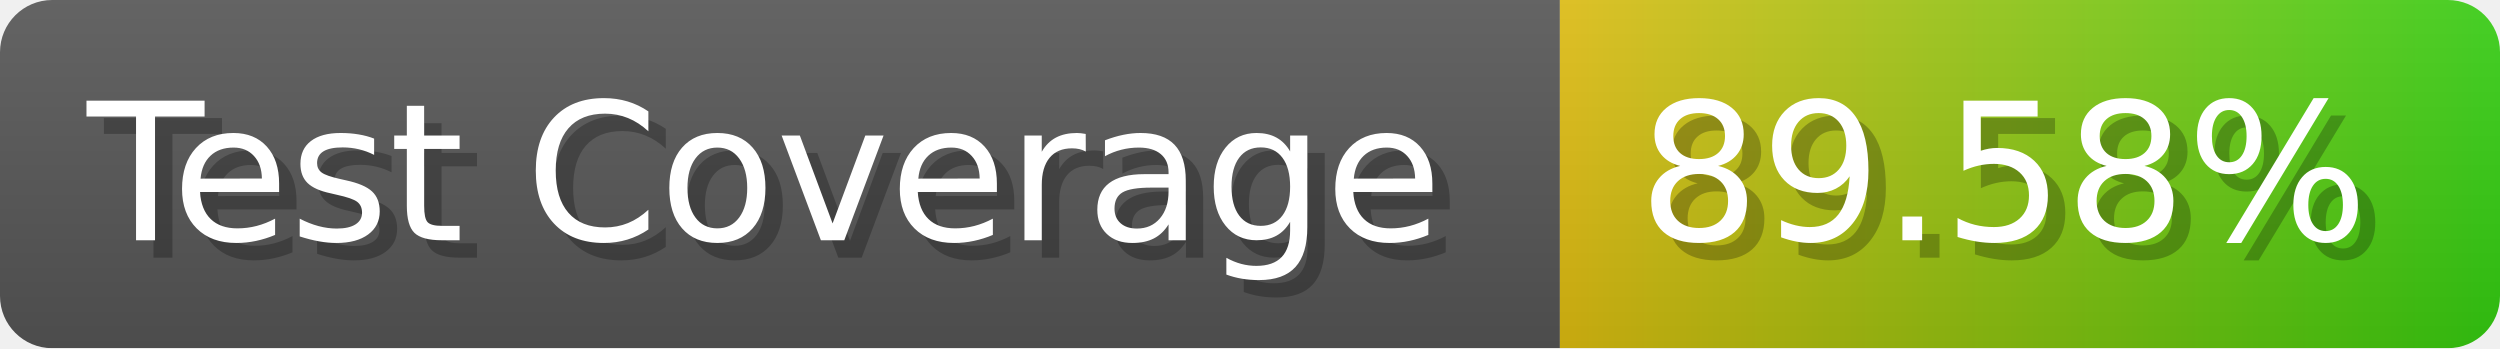
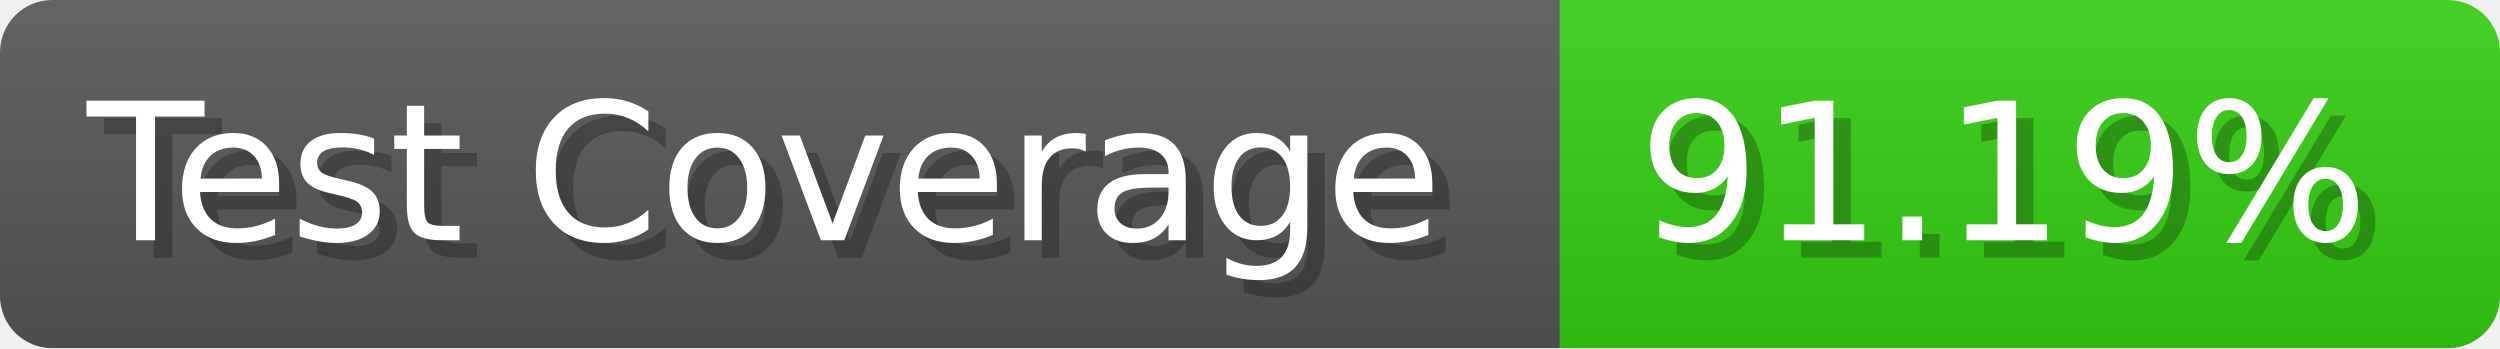
- <svg xmlns="http://www.w3.org/2000/svg" width="143.6" height="20" viewBox="0 0 1436 200" role="img" aria-label="Test Coverage: 89.58%">
+ <svg xmlns="http://www.w3.org/2000/svg" width="143.6" height="20" viewBox="0 0 1436 200" role="img" aria-label="Test Coverage: 91.19%">
  <linearGradient id="a" x2="0" y2="100%">
    <stop offset="0" stop-opacity=".1" stop-color="#EEE" />
    <stop offset="1" stop-opacity=".1" />
  </linearGradient>
  <mask id="m">
    <rect width="1436" height="200" rx="30" fill="#FFF" />
  </mask>
  <g mask="url(#m)">
    <rect width="896" height="200" fill="#555" />
-     <rect width="540" height="200" fill="url(#x)" x="896" />
+     <rect width="540" height="200" fill="#3C1" x="896" />
    <rect width="1436" height="200" fill="url(#a)" />
  </g>
  <g aria-hidden="true" fill="#fff" text-anchor="start" font-family="Verdana,DejaVu Sans,sans-serif" font-size="110">
    <text x="60" y="148" textLength="796" fill="#000" opacity="0.25">Test Coverage</text>
    <text x="50" y="138" textLength="796">Test Coverage</text>
-     <text x="951" y="148" textLength="440" fill="#000" opacity="0.25">89.58%</text>
-     <text x="941" y="138" textLength="440">89.58%</text>
+     <text x="951" y="148" textLength="440" fill="#000" opacity="0.25">91.19%</text>
+     <text x="941" y="138" textLength="440">91.19%</text>
  </g>
-   <linearGradient id="x" x1="0%" y1="0%" x2="100%" y2="0%">
-     <stop offset="0%" style="stop-color:#DB1" />
-     <stop offset="100%" style="stop-color:#3C1" />
-   </linearGradient>
</svg>
